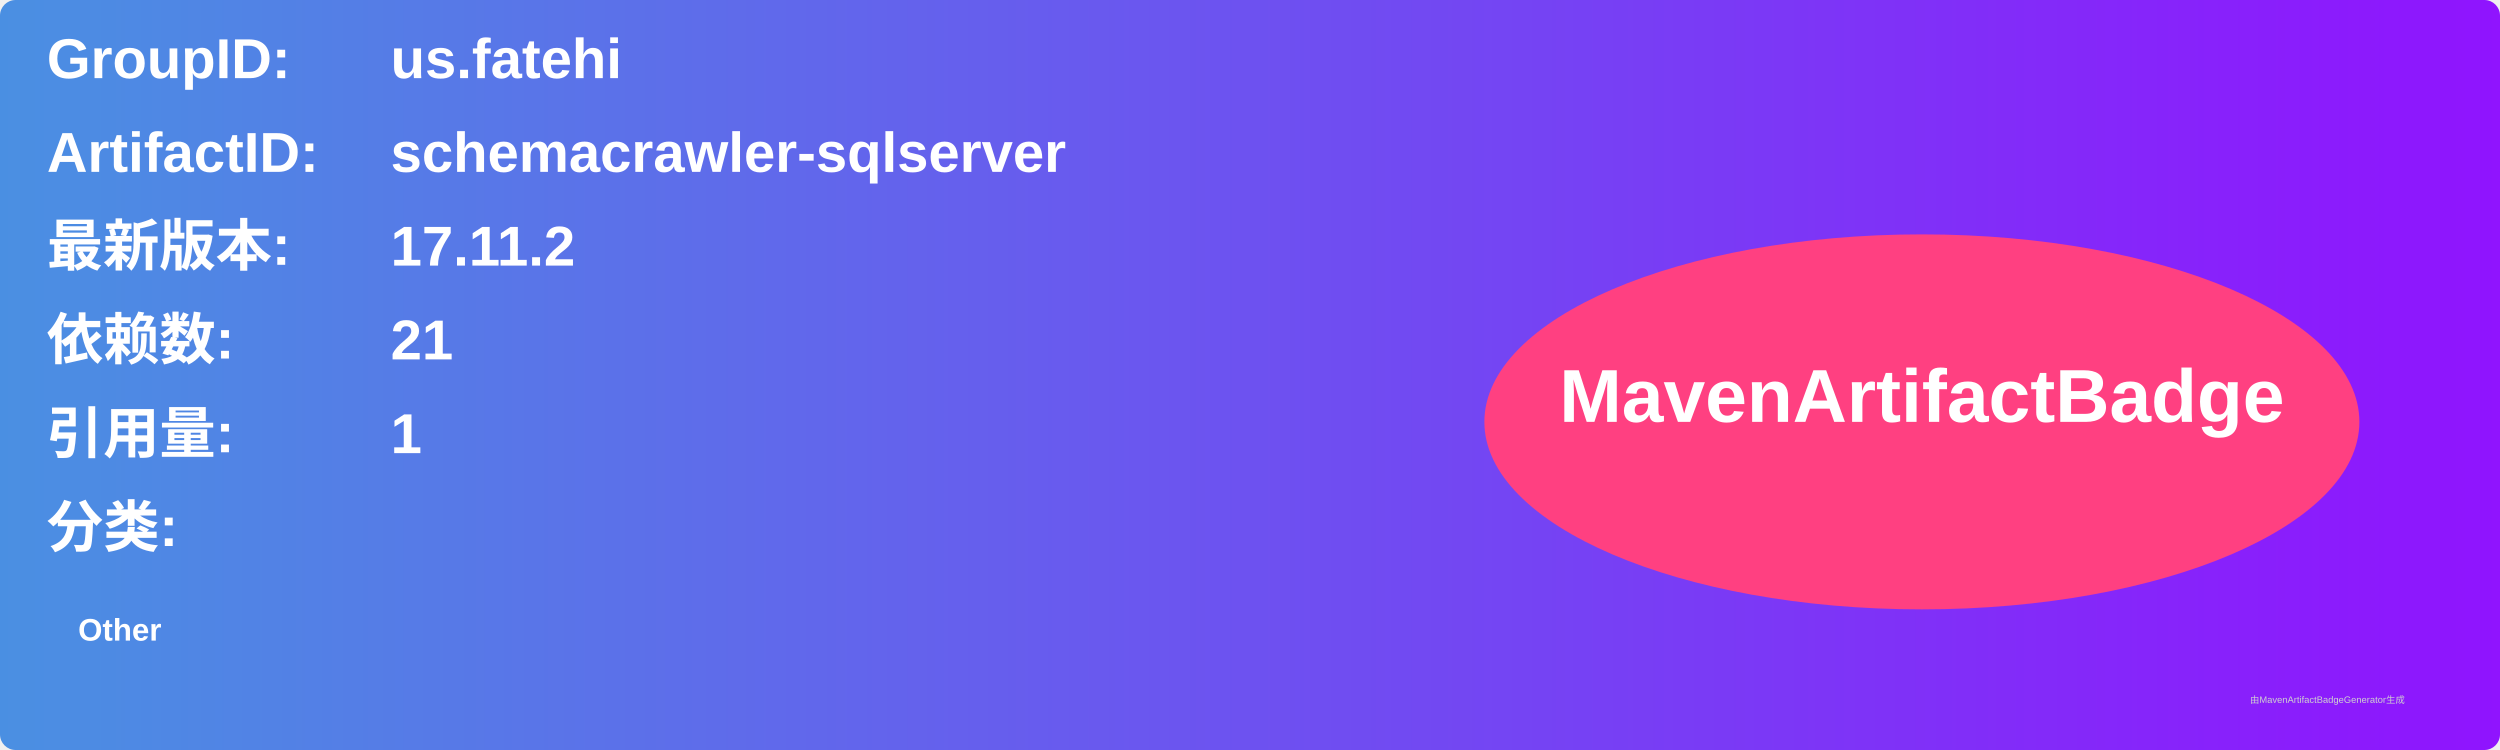
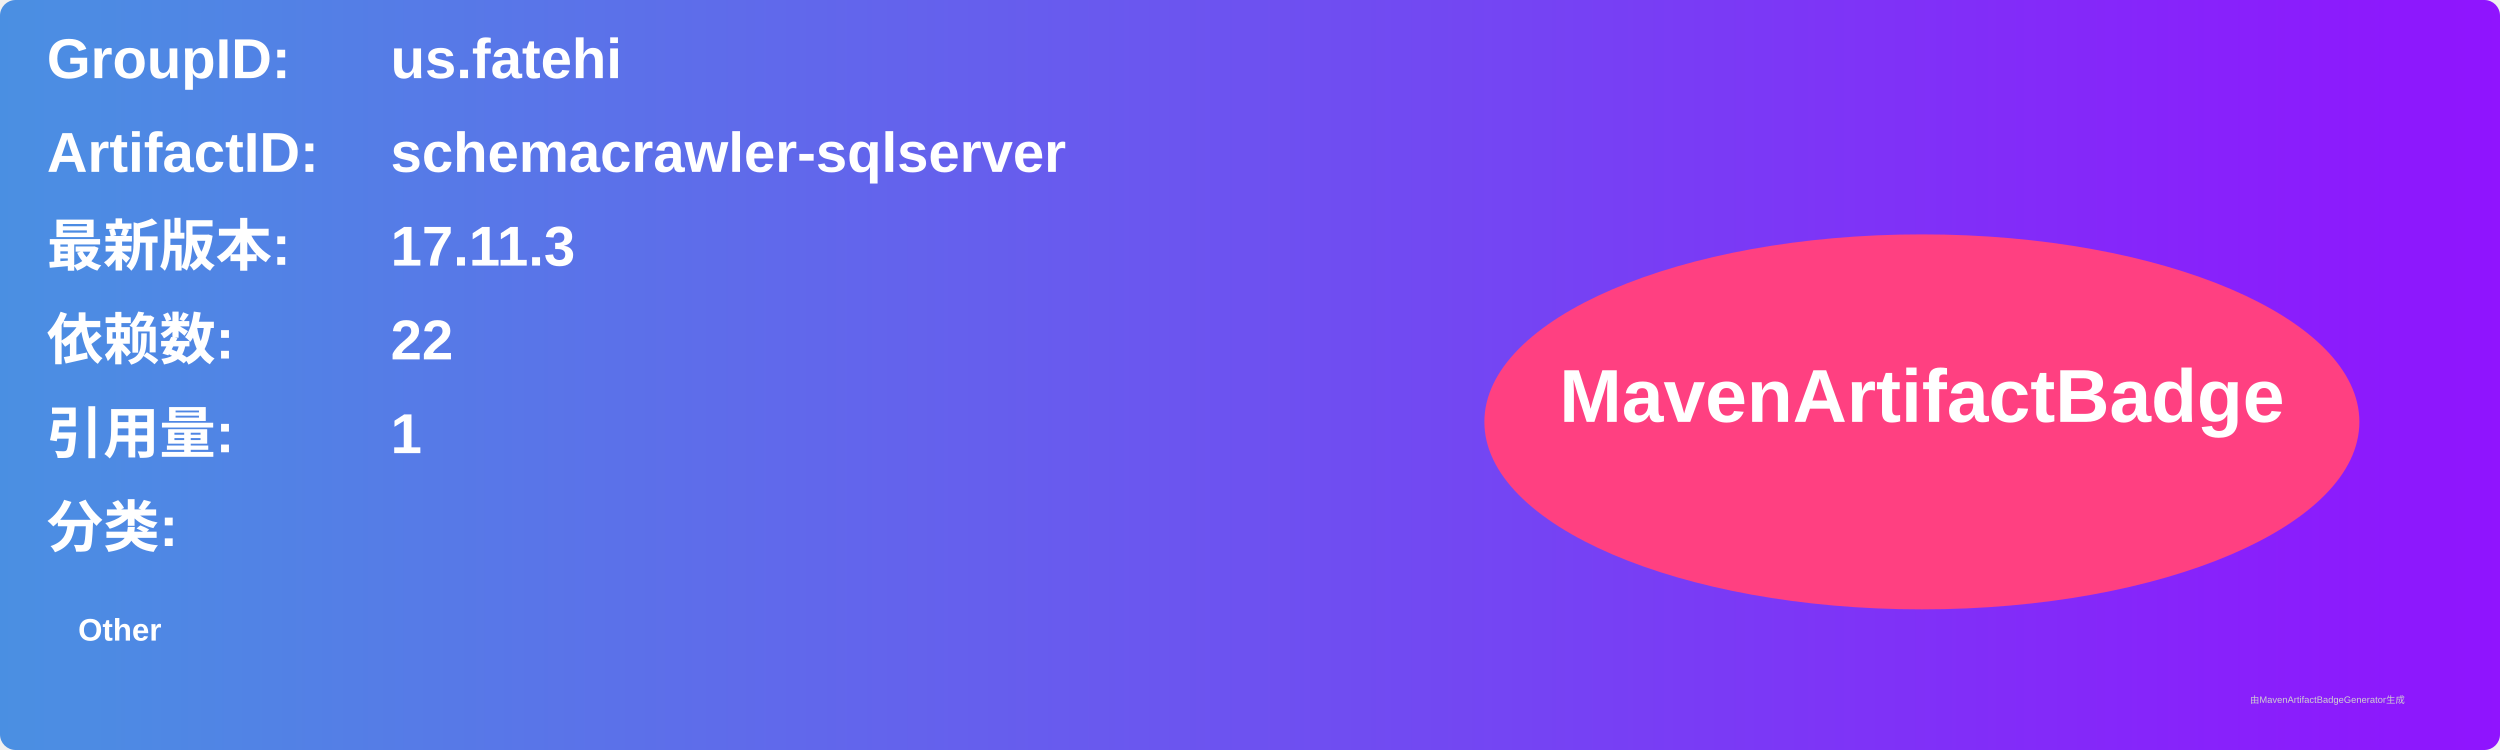
<svg xmlns="http://www.w3.org/2000/svg" width="800" height="240" viewBox="0 0 800 240">
  <linearGradient id="grad" x1="0%" y1="0%" x2="100%" y2="0%">
    <stop offset="0%" stop-color="#4a90e2" />
    <stop offset="100%" stop-color="#9013fe" />
  </linearGradient>
  <rect width="100%" height="100%" rx="5" ry="5" fill="url(#grad)" />
  <g transform="translate(15, 15)">
    <text x="0" y="10" font-family="Arial" font-size="18" fill="white" font-weight="bold" width="260">GroupID:</text>
    <text x="110" y="10" font-family="Arial" font-size="18" fill="white" font-weight="bold" width="460">us.fatehi</text>
    <text x="0" y="40" font-family="Arial" font-size="18" fill="white" font-weight="bold" width="260">ArtifactID:</text>
    <text x="110" y="40" font-family="Arial" font-size="18" fill="white" font-weight="bold" width="460">schemacrawler-sqlserver</text>
    <text x="0" y="70" font-family="Arial" font-size="18" fill="white" font-weight="bold">最新版本:</text>
    <text x="110" y="70" font-family="Arial" font-size="18" fill="white" font-weight="bold">
-       <tspan font-weight="bold">17.11.2</tspan>
+       <tspan font-weight="bold">17.11.3</tspan>
    </text>
    <text x="0" y="100" font-family="Arial" font-size="18" fill="white" font-weight="bold">依赖数: </text>
    <text x="110" y="100" font-family="Arial" font-size="18" fill="white">
-       <tspan font-weight="bold">21</tspan>
+       <tspan font-weight="bold">22</tspan>
    </text>
    <text x="0" y="130" font-family="Arial" font-size="18" fill="white" font-weight="bold">引用量: </text>
    <text x="110" y="130" font-family="Arial" font-size="18" fill="white">
      <tspan font-weight="bold">1</tspan>
    </text>
    <text x="0" y="160" font-family="Arial" font-size="18" fill="white" font-weight="bold">分类:</text>
    <text x="10" y="190" font-family="Arial" font-size="10" fill="white">
      <tspan font-weight="bold">Other</tspan>
    </text>
    <ellipse cx="600" cy="120" rx="140" ry="60" fill="#ff4081" />
    <text x="600" y="120" text-anchor="middle" font-family="Arial" font-size="24" fill="white" font-weight="bold">MavenArtifactBadge</text>
  </g>
  <text x="720" y="225" font-family="Arial" font-size="3" fill="#d0d0d0">由MavenArtifactBadgeGenerator生成</text>
</svg>
